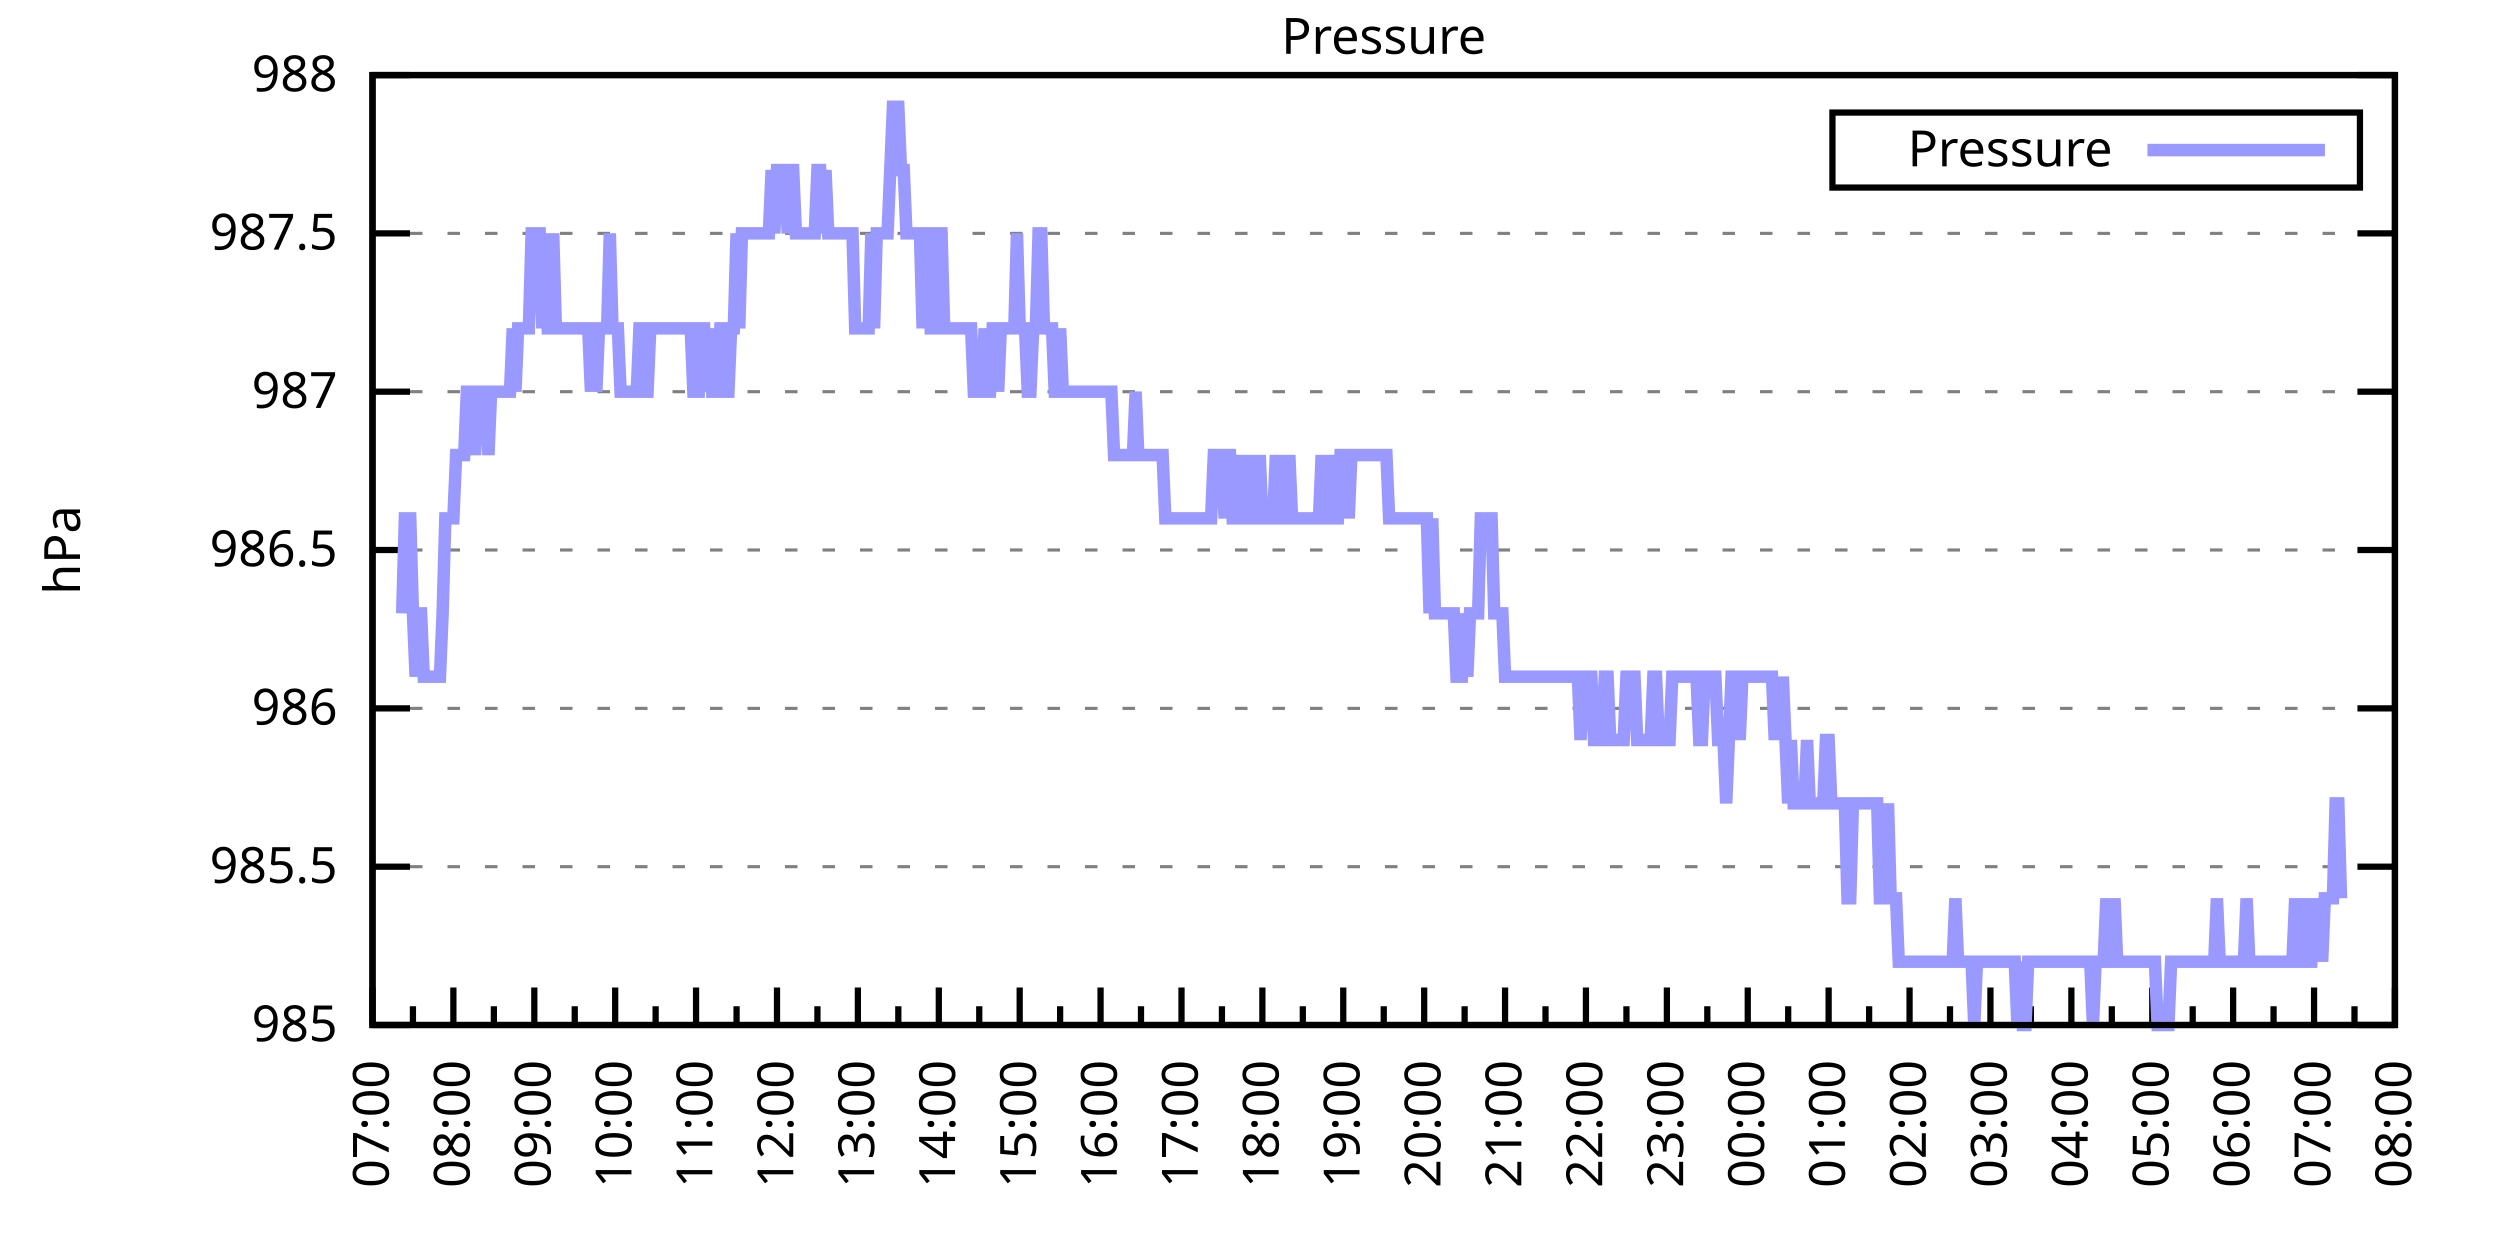
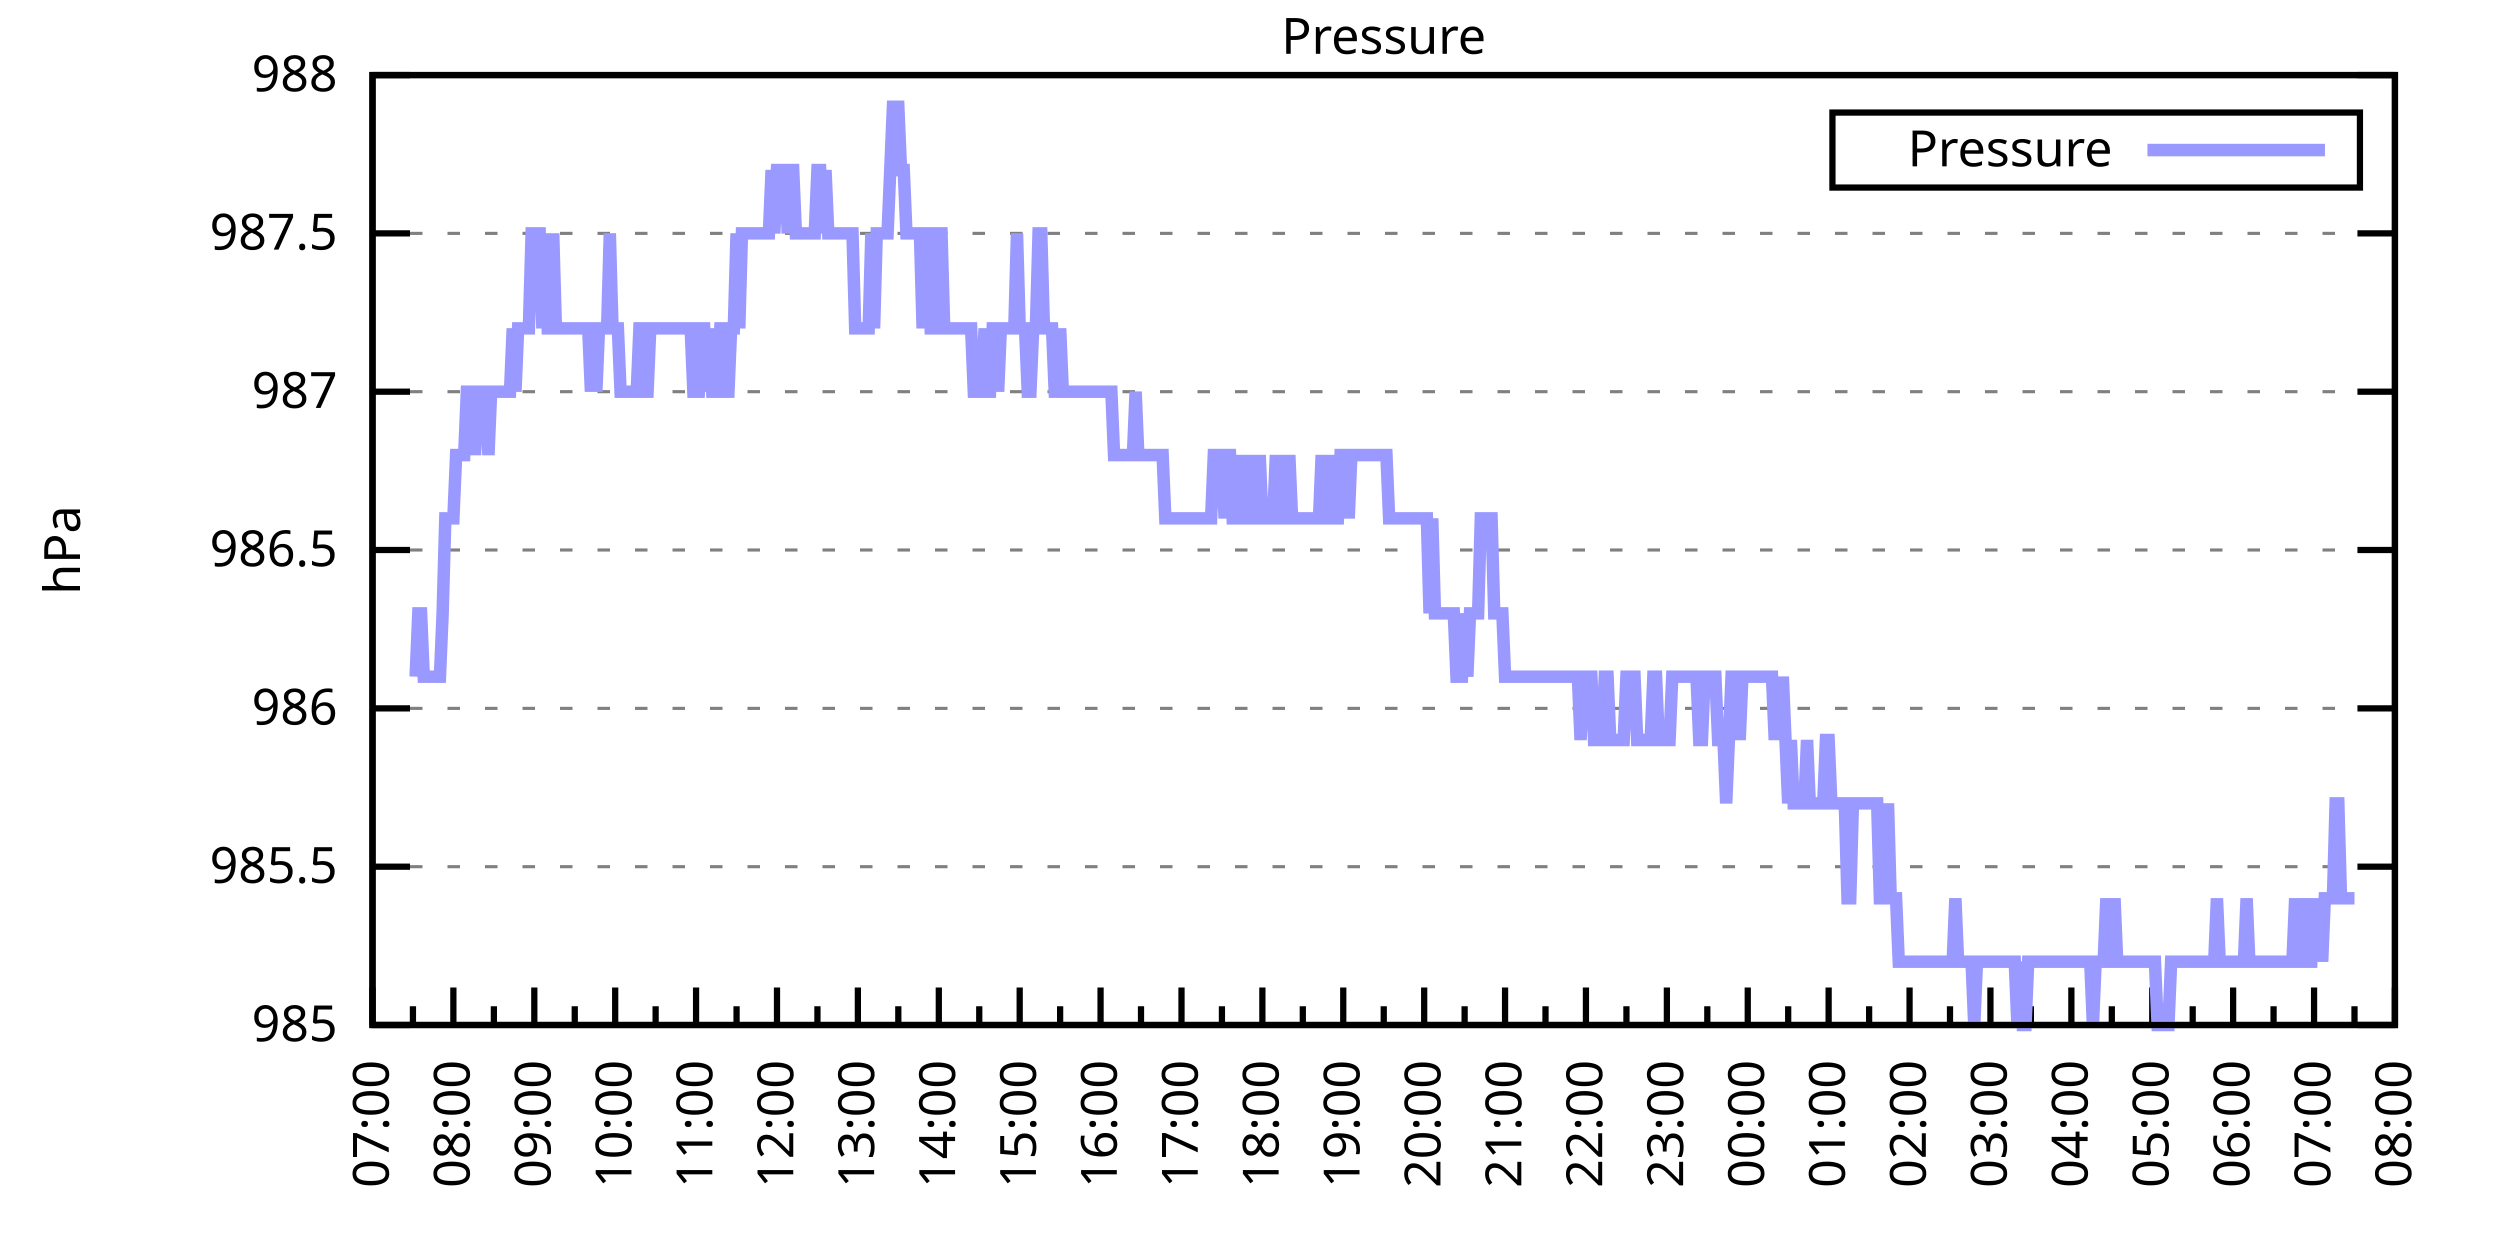
<svg xmlns="http://www.w3.org/2000/svg" xmlns:xlink="http://www.w3.org/1999/xlink" width="400" height="200" viewBox="0 0 400 200">
  <g id="gnuplot_canvas">
    <rect x="0" y="0" width="400" height="200" fill="none" />
    <defs>
      <circle id="gpDot" r="0.5" stroke-width="0.5" stroke="currentColor" />
      <path id="gpPt0" stroke-width="0.333" stroke="currentColor" d="M-1,0 h2 M0,-1 v2" />
      <path id="gpPt1" stroke-width="0.333" stroke="currentColor" d="M-1,-1 L1,1 M1,-1 L-1,1" />
      <path id="gpPt2" stroke-width="0.333" stroke="currentColor" d="M-1,0 L1,0 M0,-1 L0,1 M-1,-1 L1,1 M-1,1 L1,-1" />
      <rect id="gpPt3" stroke-width="0.333" stroke="currentColor" x="-1" y="-1" width="2" height="2" />
      <rect id="gpPt4" stroke-width="0.333" stroke="currentColor" fill="currentColor" x="-1" y="-1" width="2" height="2" />
      <circle id="gpPt5" stroke-width="0.333" stroke="currentColor" cx="0" cy="0" r="1" />
      <use xlink:href="#gpPt5" id="gpPt6" fill="currentColor" stroke="none" />
      <path id="gpPt7" stroke-width="0.333" stroke="currentColor" d="M0,-1.33 L-1.33,0.67 L1.33,0.67 z" />
      <use xlink:href="#gpPt7" id="gpPt8" fill="currentColor" stroke="none" />
      <use xlink:href="#gpPt7" id="gpPt9" stroke="currentColor" transform="rotate(180)" />
      <use xlink:href="#gpPt9" id="gpPt10" fill="currentColor" stroke="none" />
      <use xlink:href="#gpPt3" id="gpPt11" stroke="currentColor" transform="rotate(45)" />
      <use xlink:href="#gpPt11" id="gpPt12" fill="currentColor" stroke="none" />
      <path id="gpPt13" stroke-width="0.333" stroke="currentColor" d="M0,1.330 L1.265,0.411 L0.782,-1.067 L-0.782,-1.076 L-1.265,0.411 z" />
      <use xlink:href="#gpPt13" id="gpPt14" fill="currentColor" stroke="none" />
      <filter id="textbox" filterUnits="objectBoundingBox" x="0" y="0" height="1" width="1">
        <feFlood flood-color="white" flood-opacity="1" result="bgnd" />
        <feComposite in="SourceGraphic" in2="bgnd" operator="atop" />
      </filter>
      <filter id="greybox" filterUnits="objectBoundingBox" x="0" y="0" height="1" width="1">
        <feFlood flood-color="lightgrey" flood-opacity="1" result="grey" />
        <feComposite in="SourceGraphic" in2="grey" operator="atop" />
      </filter>
    </defs>
    <g fill="none" color="white" stroke="currentColor" stroke-width="1.00" stroke-linecap="butt" stroke-linejoin="miter">
</g>
    <g fill="none" color="black" stroke="currentColor" stroke-width="1.00" stroke-linecap="butt" stroke-linejoin="miter">
      <g stroke="none" shape-rendering="crispEdges">
        <polygon fill="rgb(255, 255, 255)" points="59.60,164.00 383.18,164.00 383.18,12.02 59.60,12.02 " />
      </g>
    </g>
    <g fill="none" color="black" stroke="currentColor" stroke-width="1.00" stroke-linecap="butt" stroke-linejoin="miter">
</g>
    <g fill="none" color="black" stroke="black" stroke-width="0.50" stroke-linecap="butt" stroke-linejoin="miter">
</g>
    <g fill="none" color="gray" stroke="currentColor" stroke-width="0.50" stroke-linecap="butt" stroke-linejoin="miter">
      <path stroke="gray" stroke-dasharray="2,4" class="gridline" d="M59.60,164.00 L383.19,164.00  " />
    </g>
    <g fill="none" color="gray" stroke="gray" stroke-width="1.00" stroke-linecap="butt" stroke-linejoin="miter">
</g>
    <g fill="none" color="black" stroke="currentColor" stroke-width="1.00" stroke-linecap="butt" stroke-linejoin="miter">
      <path stroke="black" d="M59.60,164.00 L65.60,164.00 M383.19,164.00 L377.19,164.00  " />
      <g transform="translate(54.00,166.60)" stroke="none" fill="black" font-family="Sans" font-size="8.00" text-anchor="end">
        <text>
          <tspan font-family="Sans"> 985</tspan>
        </text>
      </g>
    </g>
    <g fill="none" color="black" stroke="currentColor" stroke-width="1.00" stroke-linecap="butt" stroke-linejoin="miter">
</g>
    <g fill="none" color="black" stroke="black" stroke-width="0.50" stroke-linecap="butt" stroke-linejoin="miter">
</g>
    <g fill="none" color="gray" stroke="currentColor" stroke-width="0.50" stroke-linecap="butt" stroke-linejoin="miter">
      <path stroke="gray" stroke-dasharray="2,4" class="gridline" d="M59.60,138.67 L383.19,138.67  " />
    </g>
    <g fill="none" color="gray" stroke="gray" stroke-width="1.00" stroke-linecap="butt" stroke-linejoin="miter">
</g>
    <g fill="none" color="black" stroke="currentColor" stroke-width="1.00" stroke-linecap="butt" stroke-linejoin="miter">
      <path stroke="black" d="M59.60,138.67 L65.60,138.67 M383.19,138.67 L377.19,138.67  " />
      <g transform="translate(54.00,141.27)" stroke="none" fill="black" font-family="Sans" font-size="8.00" text-anchor="end">
        <text>
          <tspan font-family="Sans"> 985.5</tspan>
        </text>
      </g>
    </g>
    <g fill="none" color="black" stroke="currentColor" stroke-width="1.00" stroke-linecap="butt" stroke-linejoin="miter">
</g>
    <g fill="none" color="black" stroke="black" stroke-width="0.50" stroke-linecap="butt" stroke-linejoin="miter">
</g>
    <g fill="none" color="gray" stroke="currentColor" stroke-width="0.50" stroke-linecap="butt" stroke-linejoin="miter">
      <path stroke="gray" stroke-dasharray="2,4" class="gridline" d="M59.60,113.34 L383.19,113.34  " />
    </g>
    <g fill="none" color="gray" stroke="gray" stroke-width="1.00" stroke-linecap="butt" stroke-linejoin="miter">
</g>
    <g fill="none" color="black" stroke="currentColor" stroke-width="1.00" stroke-linecap="butt" stroke-linejoin="miter">
      <path stroke="black" d="M59.60,113.34 L65.60,113.34 M383.19,113.34 L377.19,113.34  " />
      <g transform="translate(54.00,115.94)" stroke="none" fill="black" font-family="Sans" font-size="8.00" text-anchor="end">
        <text>
          <tspan font-family="Sans"> 986</tspan>
        </text>
      </g>
    </g>
    <g fill="none" color="black" stroke="currentColor" stroke-width="1.00" stroke-linecap="butt" stroke-linejoin="miter">
</g>
    <g fill="none" color="black" stroke="black" stroke-width="0.50" stroke-linecap="butt" stroke-linejoin="miter">
</g>
    <g fill="none" color="gray" stroke="currentColor" stroke-width="0.50" stroke-linecap="butt" stroke-linejoin="miter">
      <path stroke="gray" stroke-dasharray="2,4" class="gridline" d="M59.60,88.00 L383.19,88.00  " />
    </g>
    <g fill="none" color="gray" stroke="gray" stroke-width="1.00" stroke-linecap="butt" stroke-linejoin="miter">
</g>
    <g fill="none" color="black" stroke="currentColor" stroke-width="1.00" stroke-linecap="butt" stroke-linejoin="miter">
      <path stroke="black" d="M59.60,88.00 L65.60,88.00 M383.19,88.00 L377.19,88.00  " />
      <g transform="translate(54.00,90.60)" stroke="none" fill="black" font-family="Sans" font-size="8.00" text-anchor="end">
        <text>
          <tspan font-family="Sans"> 986.5</tspan>
        </text>
      </g>
    </g>
    <g fill="none" color="black" stroke="currentColor" stroke-width="1.00" stroke-linecap="butt" stroke-linejoin="miter">
</g>
    <g fill="none" color="black" stroke="black" stroke-width="0.50" stroke-linecap="butt" stroke-linejoin="miter">
</g>
    <g fill="none" color="gray" stroke="currentColor" stroke-width="0.50" stroke-linecap="butt" stroke-linejoin="miter">
      <path stroke="gray" stroke-dasharray="2,4" class="gridline" d="M59.60,62.67 L383.19,62.67  " />
    </g>
    <g fill="none" color="gray" stroke="gray" stroke-width="1.00" stroke-linecap="butt" stroke-linejoin="miter">
</g>
    <g fill="none" color="black" stroke="currentColor" stroke-width="1.00" stroke-linecap="butt" stroke-linejoin="miter">
      <path stroke="black" d="M59.60,62.67 L65.60,62.67 M383.19,62.67 L377.19,62.67  " />
      <g transform="translate(54.00,65.27)" stroke="none" fill="black" font-family="Sans" font-size="8.00" text-anchor="end">
        <text>
          <tspan font-family="Sans"> 987</tspan>
        </text>
      </g>
    </g>
    <g fill="none" color="black" stroke="currentColor" stroke-width="1.00" stroke-linecap="butt" stroke-linejoin="miter">
</g>
    <g fill="none" color="black" stroke="black" stroke-width="0.50" stroke-linecap="butt" stroke-linejoin="miter">
</g>
    <g fill="none" color="gray" stroke="currentColor" stroke-width="0.50" stroke-linecap="butt" stroke-linejoin="miter">
      <path stroke="gray" stroke-dasharray="2,4" class="gridline" d="M59.60,37.34 L383.19,37.34  " />
    </g>
    <g fill="none" color="gray" stroke="gray" stroke-width="1.00" stroke-linecap="butt" stroke-linejoin="miter">
</g>
    <g fill="none" color="black" stroke="currentColor" stroke-width="1.00" stroke-linecap="butt" stroke-linejoin="miter">
      <path stroke="black" d="M59.60,37.34 L65.60,37.34 M383.19,37.34 L377.19,37.34  " />
      <g transform="translate(54.00,39.94)" stroke="none" fill="black" font-family="Sans" font-size="8.00" text-anchor="end">
        <text>
          <tspan font-family="Sans"> 987.5</tspan>
        </text>
      </g>
    </g>
    <g fill="none" color="black" stroke="currentColor" stroke-width="1.00" stroke-linecap="butt" stroke-linejoin="miter">
</g>
    <g fill="none" color="black" stroke="black" stroke-width="0.50" stroke-linecap="butt" stroke-linejoin="miter">
</g>
    <g fill="none" color="gray" stroke="currentColor" stroke-width="0.50" stroke-linecap="butt" stroke-linejoin="miter">
      <path stroke="gray" stroke-dasharray="2,4" class="gridline" d="M59.60,12.01 L383.19,12.01  " />
    </g>
    <g fill="none" color="gray" stroke="gray" stroke-width="1.00" stroke-linecap="butt" stroke-linejoin="miter">
</g>
    <g fill="none" color="black" stroke="currentColor" stroke-width="1.00" stroke-linecap="butt" stroke-linejoin="miter">
      <path stroke="black" d="M59.60,12.01 L65.60,12.01 M383.19,12.01 L377.19,12.01  " />
      <g transform="translate(54.00,14.61)" stroke="none" fill="black" font-family="Sans" font-size="8.00" text-anchor="end">
        <text>
          <tspan font-family="Sans"> 988</tspan>
        </text>
      </g>
    </g>
    <g fill="none" color="black" stroke="currentColor" stroke-width="1.00" stroke-linecap="butt" stroke-linejoin="miter">
      <path stroke="black" d="M59.60,164.00 L59.60,158.00  " />
      <g transform="translate(62.20,169.60) rotate(270)" stroke="none" fill="black" font-family="Sans" font-size="8.00" text-anchor="end">
        <text>
          <tspan font-family="Sans">07:00</tspan>
        </text>
      </g>
    </g>
    <g fill="none" color="black" stroke="currentColor" stroke-width="1.00" stroke-linecap="butt" stroke-linejoin="miter">
      <path stroke="black" d="M66.07,164.00 L66.07,161.00 M72.54,164.00 L72.54,158.00  " />
      <g transform="translate(75.14,169.60) rotate(270)" stroke="none" fill="black" font-family="Sans" font-size="8.00" text-anchor="end">
        <text>
          <tspan font-family="Sans">08:00</tspan>
        </text>
      </g>
    </g>
    <g fill="none" color="black" stroke="currentColor" stroke-width="1.00" stroke-linecap="butt" stroke-linejoin="miter">
      <path stroke="black" d="M79.02,164.00 L79.02,161.00 M85.49,164.00 L85.49,158.00  " />
      <g transform="translate(88.09,169.60) rotate(270)" stroke="none" fill="black" font-family="Sans" font-size="8.00" text-anchor="end">
        <text>
          <tspan font-family="Sans">09:00</tspan>
        </text>
      </g>
    </g>
    <g fill="none" color="black" stroke="currentColor" stroke-width="1.00" stroke-linecap="butt" stroke-linejoin="miter">
      <path stroke="black" d="M91.96,164.00 L91.96,161.00 M98.43,164.00 L98.43,158.00  " />
      <g transform="translate(101.03,169.60) rotate(270)" stroke="none" fill="black" font-family="Sans" font-size="8.00" text-anchor="end">
        <text>
          <tspan font-family="Sans">10:00</tspan>
        </text>
      </g>
    </g>
    <g fill="none" color="black" stroke="currentColor" stroke-width="1.00" stroke-linecap="butt" stroke-linejoin="miter">
      <path stroke="black" d="M104.90,164.00 L104.90,161.00 M111.37,164.00 L111.37,158.00  " />
      <g transform="translate(113.97,169.60) rotate(270)" stroke="none" fill="black" font-family="Sans" font-size="8.00" text-anchor="end">
        <text>
          <tspan font-family="Sans">11:00</tspan>
        </text>
      </g>
    </g>
    <g fill="none" color="black" stroke="currentColor" stroke-width="1.00" stroke-linecap="butt" stroke-linejoin="miter">
      <path stroke="black" d="M117.85,164.00 L117.85,161.00 M124.32,164.00 L124.32,158.00  " />
      <g transform="translate(126.92,169.60) rotate(270)" stroke="none" fill="black" font-family="Sans" font-size="8.00" text-anchor="end">
        <text>
          <tspan font-family="Sans">12:00</tspan>
        </text>
      </g>
    </g>
    <g fill="none" color="black" stroke="currentColor" stroke-width="1.00" stroke-linecap="butt" stroke-linejoin="miter">
      <path stroke="black" d="M130.79,164.00 L130.79,161.00 M137.26,164.00 L137.26,158.00  " />
      <g transform="translate(139.86,169.60) rotate(270)" stroke="none" fill="black" font-family="Sans" font-size="8.00" text-anchor="end">
        <text>
          <tspan font-family="Sans">13:00</tspan>
        </text>
      </g>
    </g>
    <g fill="none" color="black" stroke="currentColor" stroke-width="1.00" stroke-linecap="butt" stroke-linejoin="miter">
      <path stroke="black" d="M143.73,164.00 L143.73,161.00 M150.21,164.00 L150.21,158.00  " />
      <g transform="translate(152.81,169.60) rotate(270)" stroke="none" fill="black" font-family="Sans" font-size="8.00" text-anchor="end">
        <text>
          <tspan font-family="Sans">14:00</tspan>
        </text>
      </g>
    </g>
    <g fill="none" color="black" stroke="currentColor" stroke-width="1.00" stroke-linecap="butt" stroke-linejoin="miter">
      <path stroke="black" d="M156.68,164.00 L156.68,161.00 M163.15,164.00 L163.15,158.00  " />
      <g transform="translate(165.75,169.60) rotate(270)" stroke="none" fill="black" font-family="Sans" font-size="8.00" text-anchor="end">
        <text>
          <tspan font-family="Sans">15:00</tspan>
        </text>
      </g>
    </g>
    <g fill="none" color="black" stroke="currentColor" stroke-width="1.00" stroke-linecap="butt" stroke-linejoin="miter">
      <path stroke="black" d="M169.62,164.00 L169.62,161.00 M176.09,164.00 L176.09,158.00  " />
      <g transform="translate(178.69,169.60) rotate(270)" stroke="none" fill="black" font-family="Sans" font-size="8.00" text-anchor="end">
        <text>
          <tspan font-family="Sans">16:00</tspan>
        </text>
      </g>
    </g>
    <g fill="none" color="black" stroke="currentColor" stroke-width="1.00" stroke-linecap="butt" stroke-linejoin="miter">
      <path stroke="black" d="M182.56,164.00 L182.56,161.00 M189.04,164.00 L189.04,158.00  " />
      <g transform="translate(191.64,169.60) rotate(270)" stroke="none" fill="black" font-family="Sans" font-size="8.00" text-anchor="end">
        <text>
          <tspan font-family="Sans">17:00</tspan>
        </text>
      </g>
    </g>
    <g fill="none" color="black" stroke="currentColor" stroke-width="1.00" stroke-linecap="butt" stroke-linejoin="miter">
      <path stroke="black" d="M195.51,164.00 L195.51,161.00 M201.98,164.00 L201.98,158.00  " />
      <g transform="translate(204.58,169.60) rotate(270)" stroke="none" fill="black" font-family="Sans" font-size="8.00" text-anchor="end">
        <text>
          <tspan font-family="Sans">18:00</tspan>
        </text>
      </g>
    </g>
    <g fill="none" color="black" stroke="currentColor" stroke-width="1.00" stroke-linecap="butt" stroke-linejoin="miter">
      <path stroke="black" d="M208.45,164.00 L208.45,161.00 M214.92,164.00 L214.92,158.00  " />
      <g transform="translate(217.52,169.60) rotate(270)" stroke="none" fill="black" font-family="Sans" font-size="8.00" text-anchor="end">
        <text>
          <tspan font-family="Sans">19:00</tspan>
        </text>
      </g>
    </g>
    <g fill="none" color="black" stroke="currentColor" stroke-width="1.00" stroke-linecap="butt" stroke-linejoin="miter">
      <path stroke="black" d="M221.40,164.00 L221.40,161.00 M227.87,164.00 L227.87,158.00  " />
      <g transform="translate(230.47,169.60) rotate(270)" stroke="none" fill="black" font-family="Sans" font-size="8.00" text-anchor="end">
        <text>
          <tspan font-family="Sans">20:00</tspan>
        </text>
      </g>
    </g>
    <g fill="none" color="black" stroke="currentColor" stroke-width="1.00" stroke-linecap="butt" stroke-linejoin="miter">
      <path stroke="black" d="M234.34,164.00 L234.34,161.00 M240.81,164.00 L240.81,158.00  " />
      <g transform="translate(243.41,169.60) rotate(270)" stroke="none" fill="black" font-family="Sans" font-size="8.00" text-anchor="end">
        <text>
          <tspan font-family="Sans">21:00</tspan>
        </text>
      </g>
    </g>
    <g fill="none" color="black" stroke="currentColor" stroke-width="1.00" stroke-linecap="butt" stroke-linejoin="miter">
      <path stroke="black" d="M247.28,164.00 L247.28,161.00 M253.75,164.00 L253.75,158.00  " />
      <g transform="translate(256.35,169.60) rotate(270)" stroke="none" fill="black" font-family="Sans" font-size="8.00" text-anchor="end">
        <text>
          <tspan font-family="Sans">22:00</tspan>
        </text>
      </g>
    </g>
    <g fill="none" color="black" stroke="currentColor" stroke-width="1.00" stroke-linecap="butt" stroke-linejoin="miter">
      <path stroke="black" d="M260.23,164.00 L260.23,161.00 M266.70,164.00 L266.70,158.00  " />
      <g transform="translate(269.30,169.60) rotate(270)" stroke="none" fill="black" font-family="Sans" font-size="8.00" text-anchor="end">
        <text>
          <tspan font-family="Sans">23:00</tspan>
        </text>
      </g>
    </g>
    <g fill="none" color="black" stroke="currentColor" stroke-width="1.00" stroke-linecap="butt" stroke-linejoin="miter">
      <path stroke="black" d="M273.17,164.00 L273.17,161.00 M279.64,164.00 L279.64,158.00  " />
      <g transform="translate(282.24,169.60) rotate(270)" stroke="none" fill="black" font-family="Sans" font-size="8.00" text-anchor="end">
        <text>
          <tspan font-family="Sans">00:00</tspan>
        </text>
      </g>
    </g>
    <g fill="none" color="black" stroke="currentColor" stroke-width="1.00" stroke-linecap="butt" stroke-linejoin="miter">
      <path stroke="black" d="M286.11,164.00 L286.11,161.00 M292.58,164.00 L292.58,158.00  " />
      <g transform="translate(295.18,169.60) rotate(270)" stroke="none" fill="black" font-family="Sans" font-size="8.00" text-anchor="end">
        <text>
          <tspan font-family="Sans">01:00</tspan>
        </text>
      </g>
    </g>
    <g fill="none" color="black" stroke="currentColor" stroke-width="1.00" stroke-linecap="butt" stroke-linejoin="miter">
      <path stroke="black" d="M299.06,164.00 L299.06,161.00 M305.53,164.00 L305.53,158.00  " />
      <g transform="translate(308.13,169.60) rotate(270)" stroke="none" fill="black" font-family="Sans" font-size="8.00" text-anchor="end">
        <text>
          <tspan font-family="Sans">02:00</tspan>
        </text>
      </g>
    </g>
    <g fill="none" color="black" stroke="currentColor" stroke-width="1.00" stroke-linecap="butt" stroke-linejoin="miter">
      <path stroke="black" d="M312.00,164.00 L312.00,161.00 M318.47,164.00 L318.47,158.00  " />
      <g transform="translate(321.07,169.60) rotate(270)" stroke="none" fill="black" font-family="Sans" font-size="8.00" text-anchor="end">
        <text>
          <tspan font-family="Sans">03:00</tspan>
        </text>
      </g>
    </g>
    <g fill="none" color="black" stroke="currentColor" stroke-width="1.00" stroke-linecap="butt" stroke-linejoin="miter">
      <path stroke="black" d="M324.94,164.00 L324.94,161.00 M331.42,164.00 L331.42,158.00  " />
      <g transform="translate(334.02,169.60) rotate(270)" stroke="none" fill="black" font-family="Sans" font-size="8.00" text-anchor="end">
        <text>
          <tspan font-family="Sans">04:00</tspan>
        </text>
      </g>
    </g>
    <g fill="none" color="black" stroke="currentColor" stroke-width="1.00" stroke-linecap="butt" stroke-linejoin="miter">
      <path stroke="black" d="M337.89,164.00 L337.89,161.00 M344.36,164.00 L344.36,158.00  " />
      <g transform="translate(346.96,169.60) rotate(270)" stroke="none" fill="black" font-family="Sans" font-size="8.00" text-anchor="end">
        <text>
          <tspan font-family="Sans">05:00</tspan>
        </text>
      </g>
    </g>
    <g fill="none" color="black" stroke="currentColor" stroke-width="1.00" stroke-linecap="butt" stroke-linejoin="miter">
      <path stroke="black" d="M350.83,164.00 L350.83,161.00 M357.30,164.00 L357.30,158.00  " />
      <g transform="translate(359.90,169.60) rotate(270)" stroke="none" fill="black" font-family="Sans" font-size="8.00" text-anchor="end">
        <text>
          <tspan font-family="Sans">06:00</tspan>
        </text>
      </g>
    </g>
    <g fill="none" color="black" stroke="currentColor" stroke-width="1.00" stroke-linecap="butt" stroke-linejoin="miter">
      <path stroke="black" d="M363.77,164.00 L363.77,161.00 M370.25,164.00 L370.25,158.00  " />
      <g transform="translate(372.85,169.60) rotate(270)" stroke="none" fill="black" font-family="Sans" font-size="8.00" text-anchor="end">
        <text>
          <tspan font-family="Sans">07:00</tspan>
        </text>
      </g>
    </g>
    <g fill="none" color="black" stroke="currentColor" stroke-width="1.00" stroke-linecap="butt" stroke-linejoin="miter">
      <path stroke="black" d="M376.72,164.00 L376.72,161.00 M383.19,164.00 L383.19,158.00  " />
      <g transform="translate(385.79,169.60) rotate(270)" stroke="none" fill="black" font-family="Sans" font-size="8.00" text-anchor="end">
        <text>
          <tspan font-family="Sans">08:00</tspan>
        </text>
      </g>
    </g>
    <g fill="none" color="black" stroke="currentColor" stroke-width="1.00" stroke-linecap="butt" stroke-linejoin="miter">
</g>
    <g fill="none" color="black" stroke="currentColor" stroke-width="1.00" stroke-linecap="butt" stroke-linejoin="miter">
      <path stroke="black" d="M59.60,12.01 L59.60,164.00 L383.19,164.00 L383.19,12.01 L59.60,12.01 Z  " />
    </g>
    <g fill="none" color="black" stroke="currentColor" stroke-width="1.00" stroke-linecap="butt" stroke-linejoin="miter">
      <g transform="translate(12.80,88.01) rotate(270)" stroke="none" fill="black" font-family="Sans" font-size="8.00" text-anchor="middle">
        <text>
          <tspan font-family="Sans">hPa</tspan>
        </text>
      </g>
    </g>
    <g fill="none" color="black" stroke="currentColor" stroke-width="1.00" stroke-linecap="butt" stroke-linejoin="miter">
</g>
    <g fill="none" color="black" stroke="currentColor" stroke-width="1.00" stroke-linecap="butt" stroke-linejoin="miter">
      <path stroke="black" d="M293.19,30.01 L293.19,18.01 L377.59,18.01 L377.59,30.01 L293.19,30.01 Z  " />
    </g>
    <g id="Pressure_plot_1">
      <g fill="none" color="white" stroke="black" stroke-width="2.00" stroke-linecap="butt" stroke-linejoin="miter">
</g>
      <g fill="none" color="black" stroke="currentColor" stroke-width="2.00" stroke-linecap="butt" stroke-linejoin="miter">
        <g transform="translate(337.99,26.61)" stroke="none" fill="black" font-family="Sans" font-size="8.00" text-anchor="end">
          <text>
            <tspan font-family="Sans">Pressure</tspan>
          </text>
        </g>
      </g>
      <g fill="none" color="black" stroke="currentColor" stroke-width="2.00" stroke-linecap="butt" stroke-linejoin="miter">
-         <path stroke="rgb(153, 153, 255)" d="M343.59,24.01 L371.99,24.01 M64.35,98.14 L64.78,82.94 L65.21,82.94 L65.64,82.94 L66.07,98.14 L66.50,108.27   L66.93,98.14 L67.37,98.14 L67.80,108.27 L68.23,108.27 L68.66,108.27 L69.09,108.27 L69.52,108.27 L69.95,108.27   L70.39,108.27 L70.82,98.14 L71.25,82.94 L71.68,82.94 L72.11,82.94 L72.54,82.94 L72.98,72.81 L73.41,72.81   L73.84,72.81 L74.27,72.81 L74.70,62.67 L75.13,62.67 L75.56,62.67 L76.00,72.81 L76.43,62.67 L76.86,62.67   L77.29,62.67 L77.72,62.67 L78.15,72.81 L78.58,62.67 L79.02,62.67 L79.45,62.67 L79.88,62.67 L80.31,62.67   L80.74,62.67 L81.17,62.67 L81.60,62.67 L82.04,52.54 L82.47,62.67 L82.90,52.54 L83.33,52.54 L83.76,52.54   L84.19,52.54 L84.62,52.54 L85.06,37.34 L85.49,37.34 L85.92,37.34 L86.35,37.34 L86.78,52.54 L87.21,37.34   L87.64,52.54 L88.08,52.54 L88.51,37.34 L88.94,52.54 L89.37,52.54 L89.80,52.54 L90.23,52.54 L90.66,52.54   L91.10,52.54 L91.53,52.54 L91.96,52.54 L92.39,52.54 L92.82,52.54 L93.25,52.54 L93.68,52.54 L94.12,52.54   L94.55,62.67 L94.98,52.54 L95.41,62.67 L95.84,52.54 L96.27,52.54 L96.70,52.54 L97.14,52.54 L97.57,37.34   L98.00,52.54 L98.43,52.54 L98.86,52.54 L99.29,62.67 L99.73,62.67 L100.16,62.67 L100.59,62.67 L101.02,62.67   L101.45,62.67 L101.88,62.67 L102.31,52.54 L102.75,52.54 L103.18,62.67 L103.61,62.67 L104.04,52.54 L104.47,52.54   L104.90,52.54 L105.33,52.54 L105.77,52.54 L106.20,52.54 L106.63,52.54 L107.06,52.54 L107.49,52.54 L107.92,52.54   L108.35,52.54 L108.79,52.54 L109.22,52.54 L109.65,52.54 L110.08,52.54 L110.51,52.54 L110.94,62.67 L111.37,62.67   L111.81,62.67 L112.24,52.54 L112.67,52.54 L113.10,62.67 L113.53,52.54 L113.96,62.67 L114.39,62.67 L114.83,62.67   L115.26,52.54 L115.69,52.54 L116.12,62.67 L116.55,62.67 L116.98,52.54 L117.41,52.54 L117.85,37.34 L118.28,52.54   L118.71,37.34 L119.14,37.34 L119.57,37.34 L120.00,37.34 L120.43,37.34 L120.87,37.34 L121.30,37.34 L121.73,37.34   L122.16,37.34 L122.59,37.34 L123.02,37.34 L123.46,27.21 L123.89,37.34 L124.32,27.21 L124.75,27.21 L125.18,27.21   L125.61,27.21 L126.04,37.34 L126.48,27.21 L126.91,27.21 L127.34,37.34 L127.77,37.34 L128.20,37.34 L128.63,37.34   L129.06,37.34 L129.50,37.34 L129.93,37.34 L130.36,37.34 L130.79,27.21 L131.22,27.21 L131.65,37.34 L132.08,27.21   L132.52,37.34 L132.95,37.34 L133.38,37.34 L133.81,37.34 L134.24,37.34 L134.67,37.34 L135.10,37.34 L135.54,37.34   L135.97,37.34 L136.40,37.34 L136.83,52.54 L137.26,52.54 L137.69,52.54 L138.12,52.54 L138.56,52.54 L138.99,52.54   L139.42,37.34 L139.85,52.54 L140.28,37.34 L140.71,37.34 L141.14,37.34 L141.58,37.34 L142.01,37.34 L142.44,27.21   L142.87,17.08 L143.30,17.08 L143.73,17.08 L144.16,27.21 L144.60,27.21 L145.03,37.34 L145.46,37.34 L145.89,37.34   L146.32,37.34 L146.75,37.34 L147.19,37.34 L147.62,52.54 L148.05,37.34 L148.48,37.34 L148.91,52.54 L149.34,52.54   L149.77,37.34 L150.21,37.34 L150.64,37.34 L151.07,52.54 L151.50,52.54 L151.93,52.54 L152.36,52.54 L152.79,52.54   L153.23,52.54 L153.66,52.54 L154.09,52.54 L154.52,52.54 L154.95,52.54 L155.38,52.54 L155.81,62.67 L156.25,62.67   L156.68,62.67 L157.11,62.67 L157.54,52.54 L157.97,62.67 L158.40,62.67 L158.83,52.54 L159.27,52.54 L159.70,62.67   L160.13,52.54 L160.56,52.54 L160.99,52.54 L161.42,52.54 L161.85,52.54 L162.29,52.54 L162.72,37.34 L163.15,52.54   L163.58,52.54 L164.01,52.54 L164.44,62.67 L164.87,62.67 L165.31,52.54 L165.74,52.54 L166.17,37.34 L166.60,37.34   L167.03,52.54 L167.46,52.54 L167.89,52.54 L168.33,52.54 L168.76,62.67 L169.19,62.67 L169.62,52.54 L170.05,62.67   L170.48,62.67 L170.91,62.67 L171.35,62.67 L171.78,62.67 L172.21,62.67 L172.64,62.67 L173.07,62.67 L173.50,62.67   L173.94,62.67 L174.37,62.67 L174.80,62.67 L175.23,62.67 L175.66,62.67 L176.09,62.67 L176.52,62.67 L176.96,62.67   L177.39,62.67 L177.82,62.67 L178.25,72.81 L178.68,72.81 L179.11,72.81 L179.54,72.81 L179.98,72.81 L180.41,72.81   L180.84,72.81 L181.27,72.81 L181.70,62.67 L182.13,72.81 L182.56,72.81 L183.00,72.81 L183.43,72.81 L183.86,72.81   L184.29,72.81 L184.72,72.81 L185.15,72.81 L185.58,72.81 L186.02,72.81 L186.45,82.94 L186.88,82.94 L187.31,82.94   L187.74,82.94 L188.17,82.94 L188.60,82.94 L189.04,82.94 L189.47,82.94 L189.90,82.94 L190.33,82.94 L190.76,82.94   L191.19,82.94 L191.62,82.94 L192.06,82.94 L192.49,82.94 L192.92,82.94 L193.35,82.94 L193.78,82.94 L194.21,72.81   L194.64,72.81 L195.08,72.81 L195.51,72.81 L195.94,82.94 L196.37,72.81 L196.80,72.81 L197.23,82.94 L197.67,82.94   L198.10,72.81 L198.53,82.94 L198.96,82.94 L199.39,82.94 L199.82,72.81 L200.25,82.94 L200.69,82.94 L201.12,82.94   L201.55,72.81 L201.98,82.94 L202.41,82.94 L202.84,82.94 L203.27,82.94 L203.71,82.94 L204.14,72.81 L204.57,82.94   L205.00,82.94 L205.43,72.81 L205.86,82.94 L206.29,72.81 L206.73,82.94 L207.16,82.94 L207.59,82.94 L208.02,82.94   L208.45,82.94 L208.88,82.94 L209.31,82.94 L209.75,82.94 L210.18,82.94 L210.61,82.94 L211.04,82.94 L211.47,72.81   L211.90,82.94 L212.33,82.94 L212.77,82.94 L213.20,72.81 L213.63,82.94 L214.06,82.94 L214.49,72.81 L214.92,72.81   L215.35,72.81 L215.79,82.94 L216.22,72.81 L216.65,72.81 L217.08,72.81 L217.51,72.81 L217.94,72.81 L218.37,72.81   L218.81,72.81 L219.24,72.81 L219.67,72.81 L220.10,72.81 L220.53,72.81 L220.96,72.81 L221.40,72.81 L221.83,72.81   L222.26,82.94 L222.69,82.94 L223.12,82.94 L223.55,82.94 L223.98,82.94 L224.42,82.94 L224.85,82.94 L225.28,82.94   L225.71,82.94 L226.14,82.94 L226.57,82.94 L227.00,82.94 L227.44,82.94 L227.87,82.94 L228.30,82.94 L228.73,98.14   L229.16,82.94 L229.59,98.14 L230.02,98.14 L230.46,98.14 L230.89,98.14 L231.32,98.14 L231.75,98.14 L232.18,98.14   L232.61,98.14 L233.04,108.27 L233.48,108.27 L233.91,108.27 L234.34,98.14 L234.77,108.27 L235.20,98.14 L235.63,98.14   L236.06,98.14 L236.50,98.14 L236.93,82.94 L237.36,82.94 L237.79,82.94 L238.22,82.94 L238.65,82.94 L239.08,98.14   L239.52,98.14 L239.95,98.14 L240.38,98.14 L240.81,108.27 L241.24,108.27 L241.67,108.27 L242.10,108.27 L242.54,108.27   L242.97,108.27 L243.40,108.27 L243.83,108.27 L244.26,108.27 L244.69,108.27 L245.12,108.27 L245.56,108.27 L245.99,108.27   L246.42,108.27 L246.85,108.27 L247.28,108.27 L247.71,108.27 L248.15,108.27 L248.58,108.27 L249.01,108.27 L249.44,108.27   L249.87,108.27 L250.30,108.27 L250.73,108.27 L251.17,108.27 L251.60,108.27 L252.03,108.27 L252.46,108.27 L252.89,118.40   L253.32,108.27 L253.75,108.27 L254.19,108.27 L254.62,108.27 L255.05,118.40 L255.48,118.40 L255.91,118.40 L256.34,118.40   L256.77,108.27 L257.21,108.27 L257.64,118.40 L258.07,118.40 L258.50,118.40 L258.93,118.40 L259.36,118.40 L259.79,118.40   L260.23,108.27 L260.66,108.27 L261.09,108.27 L261.52,108.27 L261.95,118.40 L262.38,118.40 L262.81,118.40 L263.25,118.40   L263.68,118.40 L264.11,118.40 L264.54,108.27 L264.97,108.27 L265.40,118.40 L265.83,118.40 L266.27,118.40 L266.70,118.40   L267.13,118.40 L267.56,108.27 L267.99,108.27 L268.42,108.27 L268.85,108.27 L269.29,108.27 L269.72,108.27 L270.15,108.27   L270.58,108.27 L271.01,108.27 L271.44,108.27 L271.88,118.40 L272.31,118.40 L272.74,108.27 L273.17,108.27 L273.60,108.27   L274.03,108.27 L274.46,108.27 L274.90,118.40 L275.33,118.40 L275.76,118.40 L276.19,128.54 L276.62,118.40 L277.05,108.27   L277.48,108.27 L277.92,108.27 L278.35,118.40 L278.78,108.27 L279.21,108.27 L279.64,108.27 L280.07,108.27 L280.50,108.27   L280.94,108.27 L281.37,108.27 L281.80,108.27 L282.23,108.27 L282.66,108.27 L283.09,108.27 L283.52,108.27 L283.96,118.40   L284.39,108.27 L284.82,118.40 L285.25,108.27 L285.68,118.40 L286.11,128.54 L286.54,118.40 L286.98,128.54 L287.41,128.54   L287.84,128.54 L288.27,128.54 L288.70,128.54 L289.13,118.40 L289.56,128.54 L290.00,128.54 L290.43,128.54 L290.86,128.54   L291.29,128.54 L291.72,128.54 L292.15,118.40 L292.58,118.40 L293.02,128.54 L293.45,128.54 L293.88,128.54 L294.31,128.54   L294.74,128.54 L295.17,128.54 L295.60,143.73 L296.04,143.73 L296.47,128.54 L296.90,128.54 L297.33,128.54 L297.76,128.54   L298.19,128.54 L298.63,128.54 L299.06,128.54 L299.49,128.54 L299.92,128.54 L300.35,128.54 L300.78,143.73 L301.21,143.73   L301.65,143.73 L302.08,128.54 L302.51,143.73 L302.94,143.73 L303.37,143.73 L303.80,153.87 L304.23,153.87 L304.67,153.87   L305.10,153.87 L305.53,153.87 L305.96,153.87 L306.39,153.87 L306.82,153.87 L307.25,153.87 L307.69,153.87 L308.12,153.87   L308.55,153.87 L308.98,153.87 L309.41,153.87 L309.84,153.87 L310.27,153.87 L310.71,153.87 L311.14,153.87 L311.57,153.87   L312.00,153.87 L312.43,153.87 L312.86,143.73 L313.29,153.87 L313.73,153.87 L314.16,153.87 L314.59,153.87 L315.02,153.87   L315.45,153.87 L315.88,164.00 L316.31,153.87 L316.75,153.87 L317.18,153.87 L317.61,153.87 L318.04,153.87 L318.47,153.87   L318.90,153.87 L319.33,153.87 L319.77,153.87 L320.20,153.87 L320.63,153.87 L321.06,153.87 L321.49,153.87 L321.92,153.87   L322.36,153.87 L322.79,164.00 L323.22,153.87 L323.65,164.00 L324.08,164.00 L324.51,153.87 L324.94,153.87 L325.38,153.87   L325.81,153.87 L326.24,153.87 L326.67,153.87 L327.10,153.87 L327.53,153.87 L327.96,153.87 L328.40,153.87 L328.83,153.87   L329.26,153.87 L329.69,153.87 L330.12,153.87 L330.55,153.87 L330.98,153.87 L331.42,153.87 L331.85,153.87 L332.28,153.87   L332.71,153.87 L333.14,153.87 L333.57,153.87 L334.00,153.87 L334.44,153.87 L334.87,164.00 L335.30,153.87 L335.73,153.87   L336.16,153.87 L336.59,153.87 L337.02,143.73 L337.46,153.87 L337.89,153.87 L338.32,143.73 L338.75,153.87 L339.18,153.87   L339.61,153.87 L340.04,153.87 L340.48,153.87 L340.91,153.87 L341.34,153.87 L341.77,153.87 L342.20,153.87 L342.63,153.87   L343.06,153.87 L343.50,153.87 L343.93,153.87 L344.36,153.87 L344.79,153.87 L345.22,164.00 L345.65,164.00 L346.09,164.00   L346.52,164.00 L346.95,164.00 L347.38,153.87 L347.81,153.87 L348.24,153.87 L348.67,153.87 L349.11,153.87 L349.54,153.87   L349.97,153.87 L350.40,153.87 L350.83,153.87 L351.26,153.87 L351.69,153.87 L352.13,153.87 L352.56,153.87 L352.99,153.87   L353.42,153.87 L353.85,153.87 L354.28,153.87 L354.71,143.73 L355.15,153.87 L355.58,153.87 L356.01,153.87 L356.44,153.87   L356.87,153.87 L357.30,153.87 L357.73,153.87 L358.17,153.87 L358.60,153.87 L359.03,153.87 L359.46,143.73 L359.89,153.87   L360.32,153.87 L360.75,153.87 L361.19,153.87 L361.62,153.87 L362.05,153.87 L362.48,153.87 L362.91,153.87 L363.34,153.87   L363.77,153.87 L364.21,153.87 L364.64,153.87 L365.07,153.87 L365.50,153.87 L365.93,153.87 L366.36,153.87 L366.79,153.87   L367.23,143.73 L367.66,153.87 L368.09,153.87 L368.52,153.87 L368.95,143.73 L369.38,153.87 L369.81,153.87 L370.25,143.73   L370.68,153.87 L371.11,143.73 L371.54,153.87 L371.97,143.73 L372.40,143.73 L372.84,143.73 L373.27,143.73 L373.70,128.54   L374.13,128.54 L374.56,143.73  " />
+         <path stroke="rgb(153, 153, 255)" d="M343.59,24.01 L371.99,24.01 M66.50,108.27 L66.93,98.14 L67.37,98.14 L67.80,108.27 L68.23,108.27 L68.66,108.27   L69.09,108.27 L69.52,108.27 L69.95,108.27 L70.39,108.27 L70.82,98.14 L71.25,82.94 L71.68,82.94 L72.11,82.94   L72.54,82.94 L72.98,72.81 L73.41,72.81 L73.84,72.81 L74.27,72.81 L74.70,62.67 L75.13,62.67 L75.56,62.67   L76.00,72.81 L76.43,62.67 L76.86,62.67 L77.29,62.67 L77.72,62.67 L78.15,72.81 L78.58,62.67 L79.02,62.67   L79.45,62.67 L79.88,62.67 L80.31,62.67 L80.74,62.67 L81.17,62.67 L81.60,62.67 L82.04,52.54 L82.47,62.67   L82.90,52.54 L83.33,52.54 L83.76,52.54 L84.19,52.54 L84.62,52.54 L85.06,37.34 L85.49,37.34 L85.92,37.34   L86.35,37.34 L86.78,52.54 L87.21,37.34 L87.64,52.54 L88.08,52.54 L88.51,37.34 L88.94,52.54 L89.37,52.54   L89.80,52.54 L90.23,52.54 L90.66,52.54 L91.10,52.54 L91.53,52.54 L91.96,52.54 L92.39,52.54 L92.82,52.54   L93.25,52.54 L93.68,52.54 L94.12,52.54 L94.55,62.67 L94.98,52.54 L95.41,62.67 L95.84,52.54 L96.27,52.54   L96.70,52.54 L97.14,52.54 L97.57,37.34 L98.00,52.54 L98.43,52.54 L98.86,52.54 L99.29,62.67 L99.73,62.67   L100.16,62.67 L100.59,62.67 L101.02,62.67 L101.45,62.67 L101.88,62.67 L102.31,52.54 L102.75,52.54 L103.18,62.67   L103.61,62.67 L104.04,52.54 L104.47,52.54 L104.90,52.54 L105.33,52.54 L105.77,52.54 L106.20,52.54 L106.63,52.54   L107.06,52.54 L107.49,52.54 L107.92,52.54 L108.35,52.54 L108.79,52.54 L109.22,52.54 L109.65,52.54 L110.08,52.54   L110.51,52.54 L110.94,62.67 L111.37,62.67 L111.81,62.67 L112.24,52.54 L112.67,52.54 L113.10,62.67 L113.53,52.54   L113.96,62.67 L114.39,62.67 L114.83,62.67 L115.26,52.54 L115.69,52.54 L116.12,62.67 L116.55,62.67 L116.98,52.54   L117.41,52.54 L117.85,37.34 L118.28,52.54 L118.71,37.34 L119.14,37.34 L119.57,37.34 L120.00,37.34 L120.43,37.34   L120.87,37.34 L121.30,37.34 L121.73,37.34 L122.16,37.34 L122.59,37.34 L123.02,37.34 L123.46,27.21 L123.89,37.34   L124.32,27.21 L124.75,27.21 L125.18,27.21 L125.61,27.21 L126.04,37.34 L126.48,27.21 L126.91,27.21 L127.34,37.34   L127.77,37.34 L128.20,37.34 L128.63,37.34 L129.06,37.34 L129.50,37.34 L129.93,37.34 L130.36,37.34 L130.79,27.21   L131.22,27.21 L131.65,37.34 L132.08,27.21 L132.52,37.34 L132.95,37.34 L133.38,37.34 L133.81,37.34 L134.24,37.34   L134.67,37.34 L135.10,37.34 L135.54,37.34 L135.97,37.34 L136.40,37.34 L136.83,52.54 L137.26,52.54 L137.69,52.54   L138.12,52.54 L138.56,52.54 L138.99,52.54 L139.42,37.34 L139.85,52.54 L140.28,37.34 L140.71,37.34 L141.14,37.34   L141.58,37.34 L142.01,37.34 L142.44,27.21 L142.87,17.08 L143.30,17.08 L143.73,17.08 L144.16,27.21 L144.60,27.21   L145.03,37.34 L145.46,37.34 L145.89,37.34 L146.32,37.34 L146.75,37.34 L147.19,37.34 L147.62,52.54 L148.05,37.34   L148.48,37.34 L148.91,52.54 L149.34,52.54 L149.77,37.34 L150.21,37.34 L150.64,37.34 L151.07,52.54 L151.50,52.54   L151.93,52.54 L152.36,52.54 L152.79,52.54 L153.23,52.54 L153.66,52.54 L154.09,52.54 L154.52,52.54 L154.95,52.54   L155.38,52.54 L155.81,62.67 L156.25,62.67 L156.68,62.67 L157.11,62.67 L157.54,52.54 L157.97,62.67 L158.40,62.67   L158.83,52.54 L159.27,52.54 L159.70,62.67 L160.13,52.54 L160.56,52.54 L160.99,52.54 L161.42,52.54 L161.85,52.54   L162.29,52.54 L162.72,37.34 L163.15,52.54 L163.58,52.54 L164.01,52.54 L164.44,62.67 L164.87,62.67 L165.31,52.54   L165.74,52.54 L166.17,37.34 L166.60,37.34 L167.03,52.54 L167.46,52.54 L167.89,52.54 L168.33,52.54 L168.76,62.67   L169.19,62.67 L169.62,52.54 L170.05,62.67 L170.48,62.67 L170.91,62.67 L171.35,62.67 L171.78,62.67 L172.21,62.67   L172.64,62.67 L173.07,62.67 L173.50,62.67 L173.94,62.67 L174.37,62.67 L174.80,62.67 L175.23,62.67 L175.66,62.67   L176.09,62.67 L176.52,62.67 L176.96,62.67 L177.39,62.67 L177.82,62.67 L178.25,72.81 L178.68,72.81 L179.11,72.81   L179.54,72.81 L179.98,72.81 L180.41,72.81 L180.84,72.81 L181.27,72.81 L181.70,62.67 L182.13,72.81 L182.56,72.81   L183.00,72.81 L183.43,72.81 L183.86,72.81 L184.29,72.81 L184.72,72.81 L185.15,72.81 L185.58,72.81 L186.02,72.81   L186.45,82.94 L186.88,82.94 L187.31,82.94 L187.74,82.94 L188.17,82.94 L188.60,82.94 L189.04,82.94 L189.47,82.94   L189.90,82.94 L190.33,82.94 L190.76,82.94 L191.19,82.94 L191.62,82.94 L192.06,82.94 L192.49,82.94 L192.92,82.94   L193.35,82.94 L193.78,82.94 L194.21,72.81 L194.64,72.81 L195.08,72.81 L195.51,72.81 L195.94,82.94 L196.37,72.81   L196.80,72.81 L197.23,82.94 L197.67,82.94 L198.10,72.81 L198.53,82.94 L198.96,82.94 L199.39,82.94 L199.82,72.81   L200.25,82.94 L200.69,82.94 L201.12,82.94 L201.55,72.81 L201.98,82.94 L202.41,82.94 L202.84,82.94 L203.27,82.94   L203.71,82.94 L204.14,72.81 L204.57,82.94 L205.00,82.94 L205.43,72.81 L205.86,82.94 L206.29,72.81 L206.73,82.94   L207.16,82.94 L207.59,82.94 L208.02,82.94 L208.45,82.94 L208.88,82.94 L209.31,82.94 L209.75,82.94 L210.18,82.94   L210.61,82.94 L211.04,82.94 L211.47,72.81 L211.90,82.94 L212.33,82.94 L212.77,82.94 L213.20,72.81 L213.63,82.94   L214.06,82.94 L214.49,72.81 L214.92,72.81 L215.35,72.81 L215.79,82.94 L216.22,72.81 L216.65,72.81 L217.08,72.81   L217.51,72.81 L217.94,72.81 L218.37,72.81 L218.81,72.81 L219.24,72.81 L219.67,72.81 L220.10,72.81 L220.53,72.81   L220.96,72.81 L221.40,72.81 L221.83,72.81 L222.26,82.94 L222.69,82.94 L223.12,82.94 L223.55,82.94 L223.98,82.94   L224.42,82.94 L224.85,82.94 L225.28,82.94 L225.71,82.94 L226.14,82.94 L226.57,82.94 L227.00,82.94 L227.44,82.94   L227.87,82.94 L228.30,82.94 L228.73,98.14 L229.16,82.94 L229.59,98.14 L230.02,98.14 L230.46,98.14 L230.89,98.14   L231.32,98.14 L231.75,98.14 L232.18,98.14 L232.61,98.14 L233.04,108.27 L233.48,108.27 L233.91,108.27 L234.34,98.14   L234.77,108.27 L235.20,98.14 L235.63,98.14 L236.06,98.14 L236.50,98.14 L236.93,82.94 L237.36,82.94 L237.79,82.94   L238.22,82.94 L238.65,82.94 L239.08,98.14 L239.52,98.14 L239.95,98.14 L240.38,98.14 L240.81,108.27 L241.24,108.27   L241.67,108.27 L242.10,108.27 L242.54,108.27 L242.97,108.27 L243.40,108.27 L243.83,108.27 L244.26,108.27 L244.69,108.27   L245.12,108.27 L245.56,108.27 L245.99,108.27 L246.42,108.27 L246.85,108.27 L247.28,108.27 L247.71,108.27 L248.15,108.27   L248.58,108.27 L249.01,108.27 L249.44,108.27 L249.87,108.27 L250.30,108.27 L250.73,108.27 L251.17,108.27 L251.60,108.27   L252.03,108.27 L252.46,108.27 L252.89,118.40 L253.32,108.27 L253.75,108.27 L254.19,108.27 L254.62,108.27 L255.05,118.40   L255.48,118.40 L255.91,118.40 L256.34,118.40 L256.77,108.27 L257.21,108.27 L257.64,118.40 L258.07,118.40 L258.50,118.40   L258.93,118.40 L259.36,118.40 L259.79,118.40 L260.23,108.27 L260.66,108.27 L261.09,108.27 L261.52,108.27 L261.95,118.40   L262.38,118.40 L262.81,118.40 L263.25,118.40 L263.68,118.40 L264.11,118.40 L264.54,108.27 L264.97,108.27 L265.40,118.40   L265.83,118.40 L266.27,118.40 L266.70,118.40 L267.13,118.40 L267.56,108.27 L267.99,108.27 L268.42,108.27 L268.85,108.27   L269.29,108.27 L269.72,108.27 L270.15,108.27 L270.58,108.27 L271.01,108.27 L271.44,108.27 L271.88,118.40 L272.31,118.40   L272.74,108.27 L273.17,108.27 L273.60,108.27 L274.03,108.27 L274.46,108.27 L274.90,118.40 L275.33,118.40 L275.76,118.40   L276.19,128.54 L276.62,118.40 L277.05,108.27 L277.48,108.27 L277.92,108.27 L278.35,118.40 L278.78,108.27 L279.21,108.27   L279.64,108.27 L280.07,108.27 L280.50,108.27 L280.94,108.27 L281.37,108.27 L281.80,108.27 L282.23,108.27 L282.66,108.27   L283.09,108.27 L283.52,108.27 L283.96,118.40 L284.39,108.27 L284.82,118.40 L285.25,108.27 L285.68,118.40 L286.11,128.54   L286.54,118.40 L286.98,128.54 L287.41,128.54 L287.84,128.54 L288.27,128.54 L288.70,128.54 L289.13,118.40 L289.56,128.54   L290.00,128.54 L290.43,128.54 L290.86,128.54 L291.29,128.54 L291.72,128.54 L292.15,118.40 L292.58,118.40 L293.02,128.54   L293.45,128.54 L293.88,128.54 L294.31,128.54 L294.74,128.54 L295.17,128.54 L295.60,143.73 L296.04,143.73 L296.47,128.54   L296.90,128.54 L297.33,128.54 L297.76,128.54 L298.19,128.54 L298.63,128.54 L299.06,128.54 L299.49,128.54 L299.92,128.54   L300.35,128.54 L300.78,143.73 L301.21,143.73 L301.65,143.73 L302.08,128.54 L302.51,143.73 L302.94,143.73 L303.37,143.73   L303.80,153.87 L304.23,153.87 L304.67,153.87 L305.10,153.87 L305.53,153.87 L305.96,153.87 L306.39,153.87 L306.82,153.87   L307.25,153.87 L307.69,153.87 L308.12,153.87 L308.55,153.87 L308.98,153.87 L309.41,153.87 L309.84,153.87 L310.27,153.87   L310.71,153.87 L311.14,153.87 L311.57,153.87 L312.00,153.87 L312.43,153.87 L312.86,143.73 L313.29,153.87 L313.73,153.87   L314.16,153.87 L314.59,153.87 L315.02,153.87 L315.45,153.87 L315.88,164.00 L316.31,153.87 L316.75,153.87 L317.18,153.87   L317.61,153.87 L318.04,153.87 L318.47,153.87 L318.90,153.87 L319.33,153.87 L319.77,153.87 L320.20,153.87 L320.63,153.87   L321.06,153.87 L321.49,153.87 L321.92,153.87 L322.36,153.87 L322.79,164.00 L323.22,153.87 L323.65,164.00 L324.08,164.00   L324.51,153.87 L324.94,153.87 L325.38,153.87 L325.81,153.87 L326.24,153.87 L326.67,153.87 L327.10,153.87 L327.53,153.87   L327.96,153.87 L328.40,153.87 L328.83,153.87 L329.26,153.87 L329.69,153.87 L330.12,153.87 L330.55,153.87 L330.98,153.87   L331.42,153.87 L331.85,153.87 L332.28,153.87 L332.71,153.87 L333.14,153.87 L333.57,153.87 L334.00,153.87 L334.44,153.87   L334.87,164.00 L335.30,153.87 L335.73,153.87 L336.16,153.87 L336.59,153.87 L337.02,143.73 L337.46,153.87 L337.89,153.87   L338.32,143.73 L338.75,153.87 L339.18,153.87 L339.61,153.87 L340.04,153.87 L340.48,153.87 L340.91,153.87 L341.34,153.87   L341.77,153.87 L342.20,153.87 L342.63,153.87 L343.06,153.87 L343.50,153.87 L343.93,153.87 L344.36,153.87 L344.79,153.87   L345.22,164.00 L345.65,164.00 L346.09,164.00 L346.52,164.00 L346.95,164.00 L347.38,153.87 L347.81,153.87 L348.24,153.87   L348.67,153.87 L349.11,153.87 L349.54,153.87 L349.97,153.87 L350.40,153.87 L350.83,153.87 L351.26,153.87 L351.69,153.87   L352.13,153.87 L352.56,153.87 L352.99,153.87 L353.42,153.87 L353.85,153.87 L354.28,153.87 L354.71,143.73 L355.15,153.87   L355.58,153.87 L356.01,153.87 L356.44,153.87 L356.87,153.87 L357.30,153.87 L357.73,153.87 L358.17,153.87 L358.60,153.87   L359.03,153.87 L359.46,143.73 L359.89,153.87 L360.32,153.87 L360.75,153.87 L361.19,153.87 L361.62,153.87 L362.05,153.87   L362.48,153.87 L362.91,153.87 L363.34,153.87 L363.77,153.87 L364.21,153.87 L364.64,153.87 L365.07,153.87 L365.50,153.87   L365.93,153.87 L366.36,153.87 L366.79,153.87 L367.23,143.73 L367.66,153.87 L368.09,153.87 L368.52,153.87 L368.95,143.73   L369.38,153.87 L369.81,153.87 L370.25,143.73 L370.68,153.87 L371.11,143.73 L371.54,153.87 L371.97,143.73 L372.40,143.73   L372.84,143.73 L373.27,143.73 L373.70,128.54 L374.13,128.54 L374.56,143.73 L374.99,143.73 L375.42,143.73 L375.86,143.73   L376.29,143.73 L376.72,143.73  " />
      </g>
    </g>
    <g fill="none" color="black" stroke="currentColor" stroke-width="2.00" stroke-linecap="butt" stroke-linejoin="miter">
</g>
    <g fill="none" color="black" stroke="black" stroke-width="1.00" stroke-linecap="butt" stroke-linejoin="miter">
</g>
    <g fill="none" color="black" stroke="currentColor" stroke-width="1.00" stroke-linecap="butt" stroke-linejoin="miter">
      <path stroke="black" d="M59.60,12.01 L59.60,164.00 L383.19,164.00 L383.19,12.01 L59.60,12.01 Z  " />
    </g>
    <g fill="none" color="black" stroke="currentColor" stroke-width="1.00" stroke-linecap="butt" stroke-linejoin="miter">
      <g transform="translate(221.39,8.61)" stroke="none" fill="black" font-family="Sans" font-size="8.00" text-anchor="middle">
        <text>
          <tspan font-family="Sans">Pressure</tspan>
        </text>
      </g>
    </g>
    <g fill="none" color="black" stroke="currentColor" stroke-width="1.00" stroke-linecap="butt" stroke-linejoin="miter">
</g>
  </g>
</svg>
